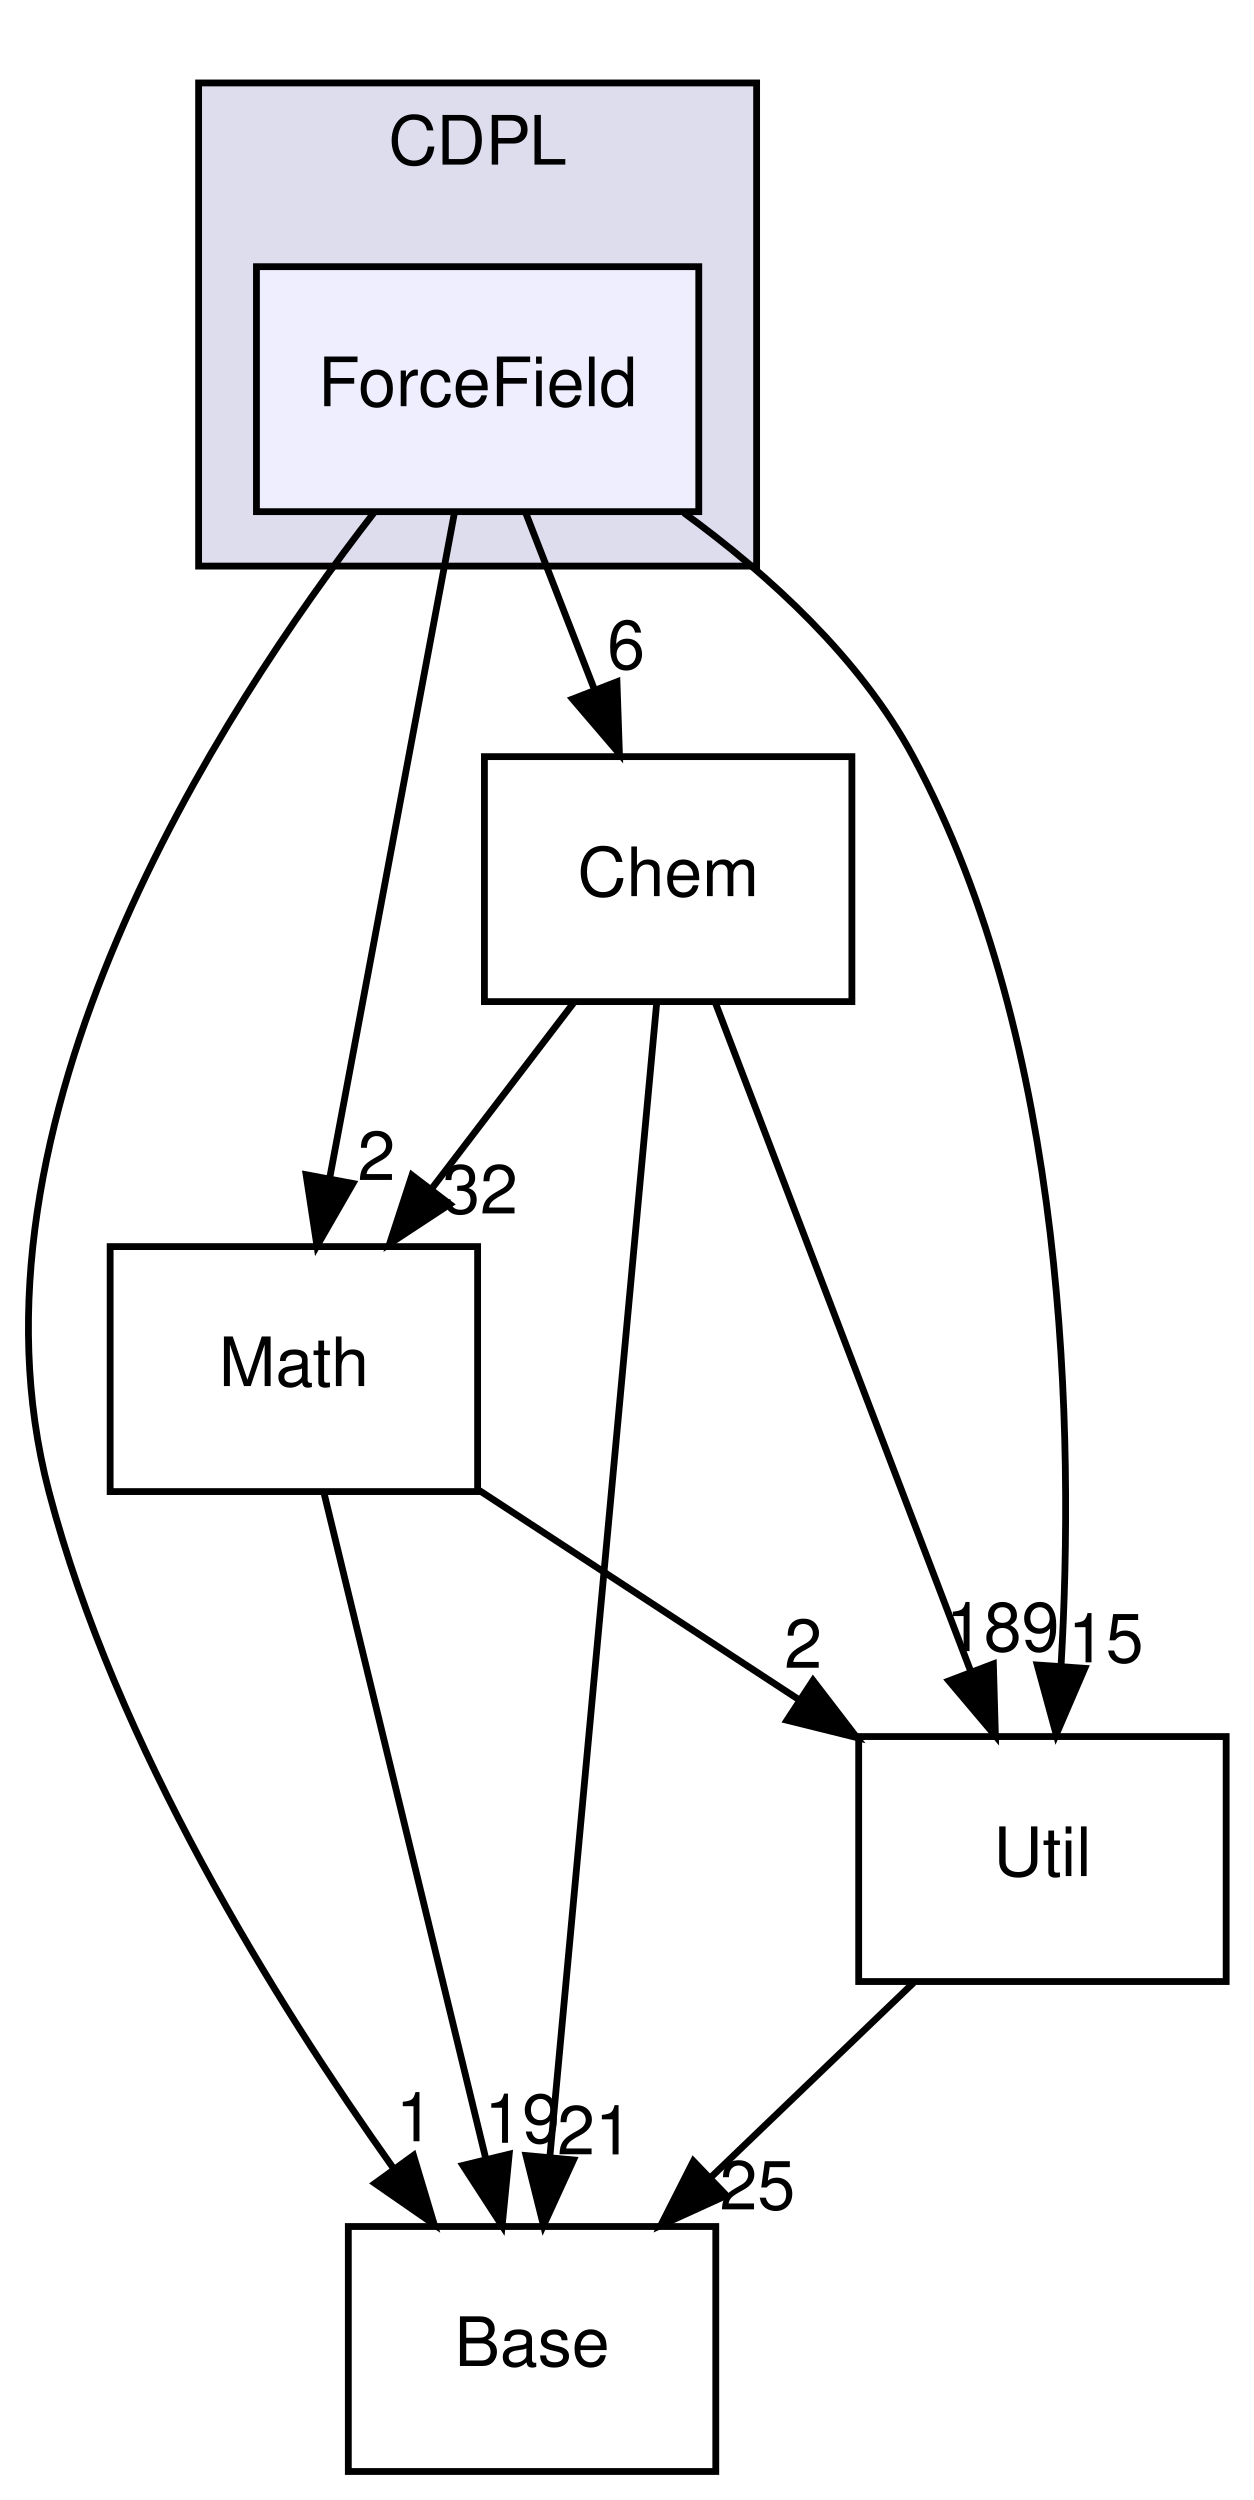
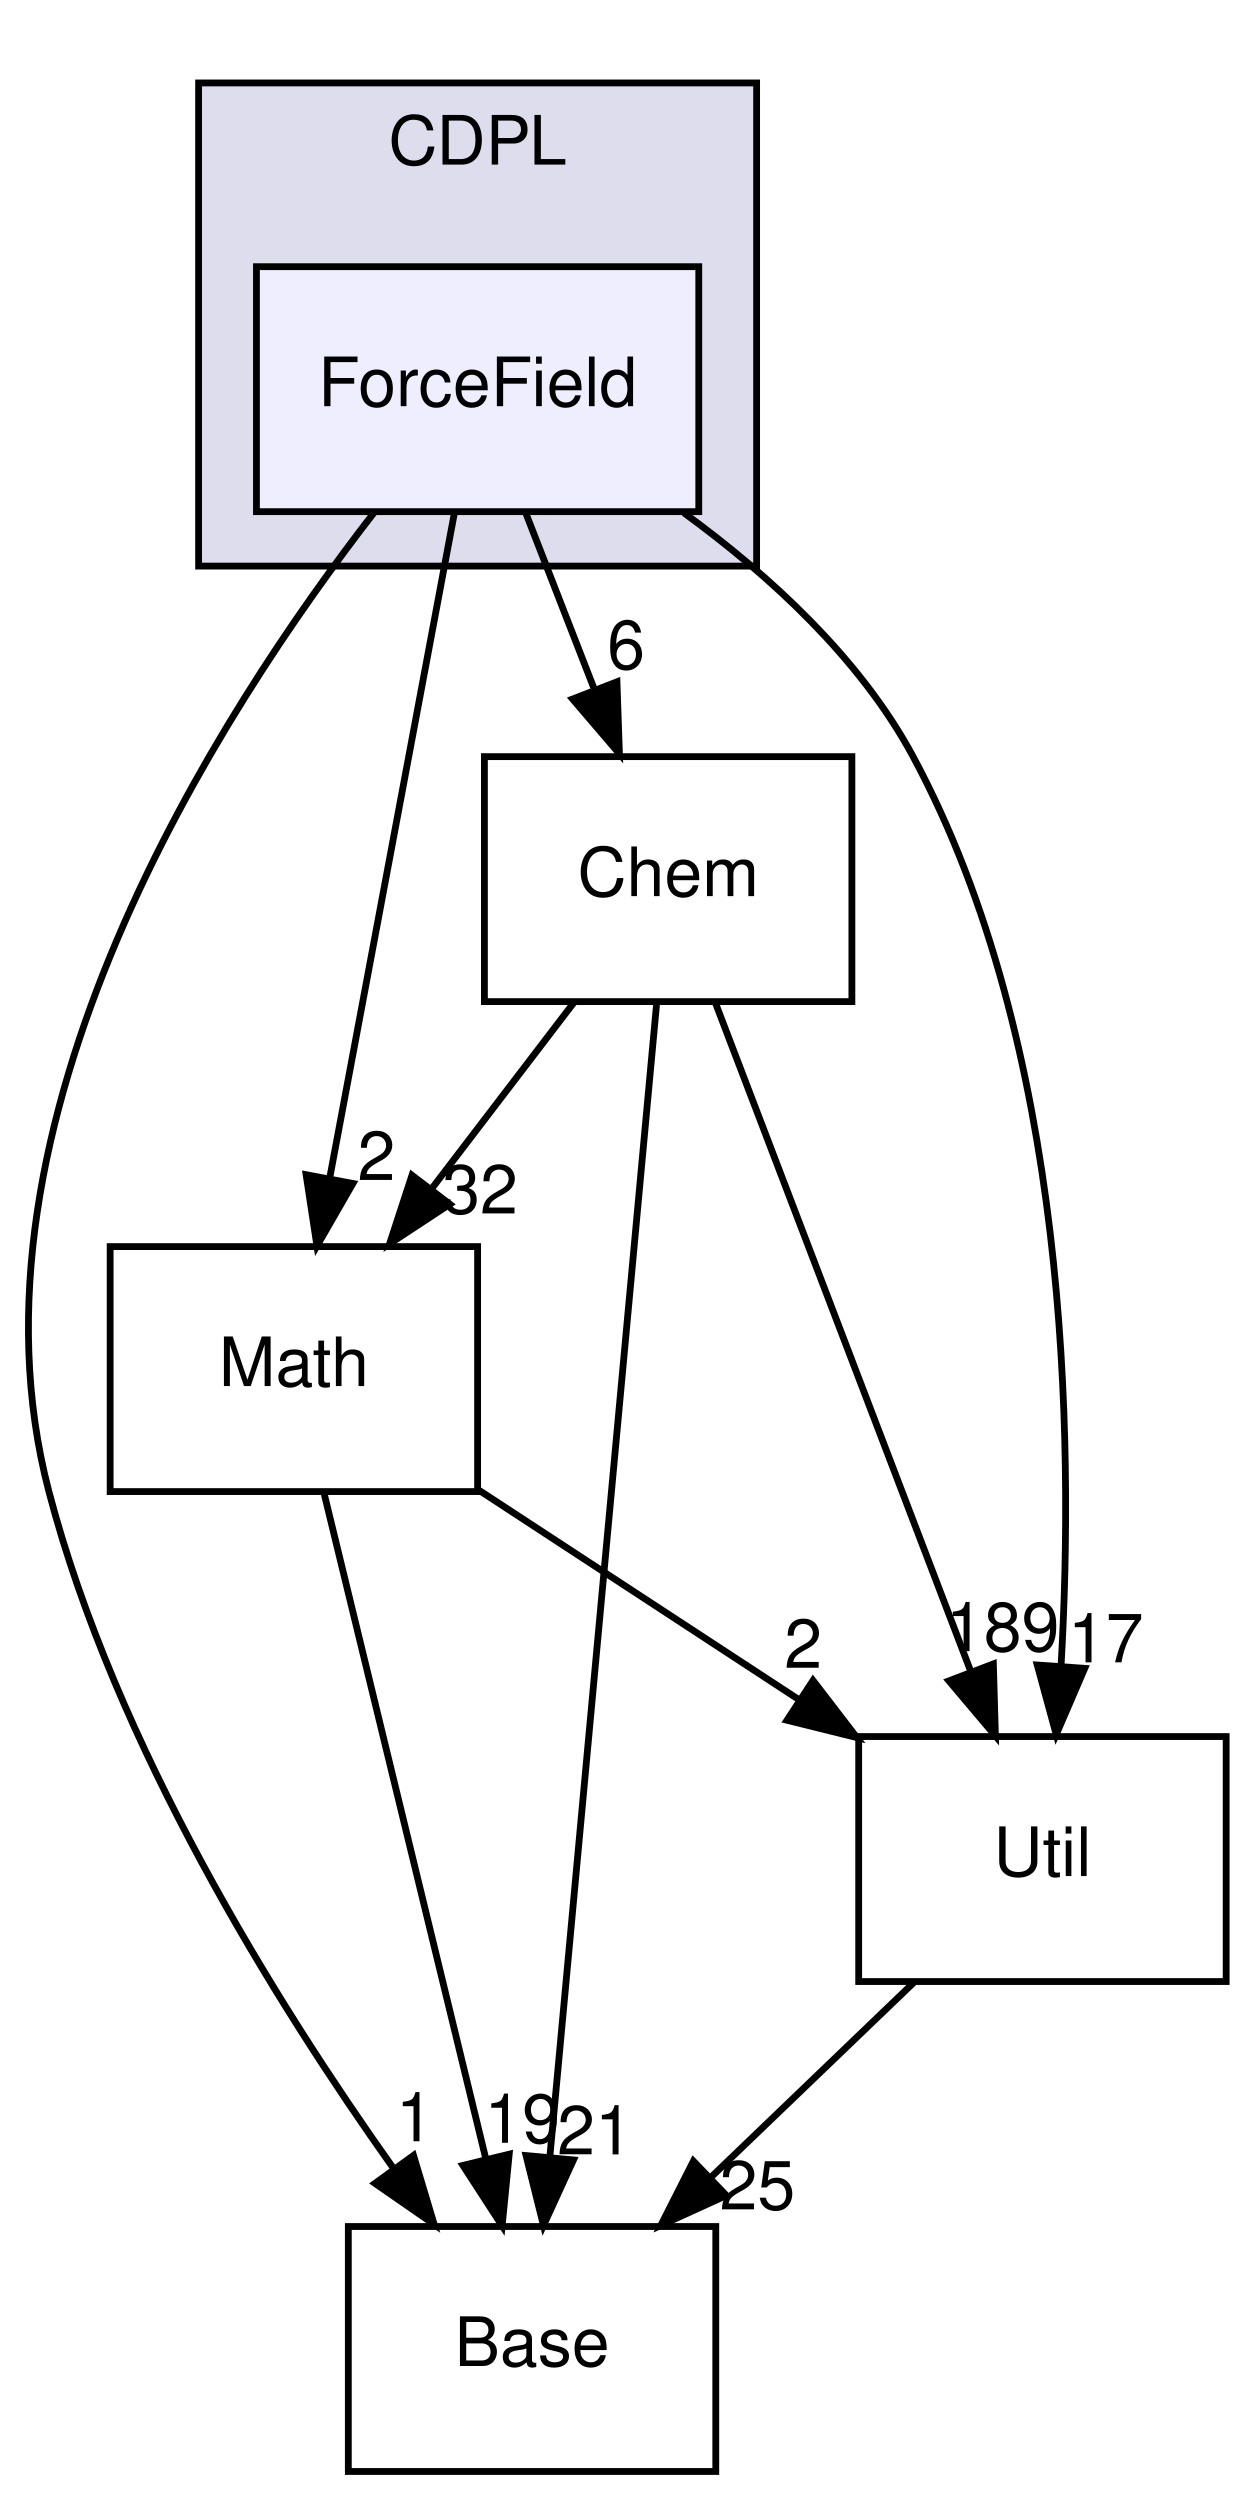
<svg xmlns="http://www.w3.org/2000/svg" xmlns:xlink="http://www.w3.org/1999/xlink" width="184pt" height="367pt" viewBox="0.00 0.00 184.19 367.00">
  <g id="graph0" class="graph" transform="scale(1 1) rotate(0) translate(4 363)">
    <g id="clust1" class="cluster">
      <g id="a_clust1">
        <a xlink:href="dir_d9e3ca1242923a0f3e299c3c2535cd81.html" target="_top" xlink:title="CDPL">
          <polygon fill="#ddddee" stroke="#000000" points="25.186,-280 25.186,-351 107.186,-351 107.186,-280 25.186,-280" />
          <text text-anchor="middle" x="66.186" y="-339" font-family="Helvetica,sans-Serif" font-size="10.00" fill="#000000">CDPL</text>
        </a>
      </g>
    </g>
    <g id="node1" class="node">
      <g id="a_node1">
        <a xlink:href="dir_f85293c44cb7dbf0b9661f2bdcd7f1cd.html" target="_top" xlink:title="ForceField">
          <polygon fill="#eeeeff" stroke="#000000" points="98.686,-324 33.686,-324 33.686,-288 98.686,-288 98.686,-324" />
          <text text-anchor="middle" x="66.186" y="-303.5" font-family="Helvetica,sans-Serif" font-size="10.00" fill="#000000">ForceField</text>
        </a>
      </g>
    </g>
    <g id="node2" class="node">
      <g id="a_node2">
        <a xlink:href="dir_7ca0558073eba65288e02324c8ceb8f8.html" target="_top" xlink:title="Base">
          <polygon fill="none" stroke="#000000" points="101.186,-36 47.186,-36 47.186,0 101.186,0 101.186,-36" />
          <text text-anchor="middle" x="74.186" y="-15.5" font-family="Helvetica,sans-Serif" font-size="10.00" fill="#000000">Base</text>
        </a>
      </g>
    </g>
    <g id="edge6" class="edge">
      <path fill="none" stroke="#000000" d="M51.067,-287.99C28.228,-258.555 -10.981,-198 3.186,-144 12.947,-106.795 36.449,-69 53.752,-44.642" />
      <polygon fill="#000000" stroke="#000000" points="56.765,-46.45 59.809,-36.302 51.101,-42.337 56.765,-46.45" />
      <g id="a_edge6-headlabel">
        <a xlink:href="dir_000009_000005.html" target="_top" xlink:title="1">
          <text text-anchor="middle" x="56.95" y="-48.527" font-family="Helvetica,sans-Serif" font-size="10.00" fill="#000000">1</text>
        </a>
      </g>
    </g>
    <g id="node3" class="node">
      <g id="a_node3">
        <a xlink:href="dir_2821c7f3ff716b7357153e2284349b47.html" target="_top" xlink:title="Chem">
          <polygon fill="none" stroke="#000000" points="121.186,-252 67.186,-252 67.186,-216 121.186,-216 121.186,-252" />
          <text text-anchor="middle" x="94.186" y="-231.5" font-family="Helvetica,sans-Serif" font-size="10.00" fill="#000000">Chem</text>
        </a>
      </g>
    </g>
    <g id="edge7" class="edge">
      <path fill="none" stroke="#000000" d="M73.251,-287.831C76.312,-279.962 79.964,-270.571 83.354,-261.853" />
      <polygon fill="#000000" stroke="#000000" points="86.663,-263.002 87.025,-252.413 80.139,-260.465 86.663,-263.002" />
      <g id="a_edge7-headlabel">
        <a xlink:href="dir_000009_000004.html" target="_top" xlink:title="6">
          <text text-anchor="middle" x="88.006" y="-264.881" font-family="Helvetica,sans-Serif" font-size="10.00" fill="#000000">6</text>
        </a>
      </g>
    </g>
    <g id="node4" class="node">
      <g id="a_node4">
        <a xlink:href="dir_a11e439900186475800e797c0fd0ac6b.html" target="_top" xlink:title="Math">
          <polygon fill="none" stroke="#000000" points="66.186,-180 12.186,-180 12.186,-144 66.186,-144 66.186,-180" />
          <text text-anchor="middle" x="39.186" y="-159.5" font-family="Helvetica,sans-Serif" font-size="10.00" fill="#000000">Math</text>
        </a>
      </g>
    </g>
    <g id="edge8" class="edge">
      <path fill="none" stroke="#000000" d="M62.766,-287.762C58.141,-263.093 49.847,-218.86 44.431,-189.973" />
      <polygon fill="#000000" stroke="#000000" points="47.861,-189.273 42.578,-180.09 40.981,-190.563 47.861,-189.273" />
      <g id="a_edge8-headlabel">
        <a xlink:href="dir_000009_000001.html" target="_top" xlink:title="2">
          <text text-anchor="middle" x="51.314" y="-189.783" font-family="Helvetica,sans-Serif" font-size="10.00" fill="#000000">2</text>
        </a>
      </g>
    </g>
    <g id="node5" class="node">
      <g id="a_node5">
        <a xlink:href="dir_c592efebd7ac9eb7f4dce0afc29c639f.html" target="_top" xlink:title="Util">
          <polygon fill="none" stroke="#000000" points="176.186,-108 122.186,-108 122.186,-72 176.186,-72 176.186,-108" />
          <text text-anchor="middle" x="149.186" y="-87.5" font-family="Helvetica,sans-Serif" font-size="10.00" fill="#000000">Util</text>
        </a>
      </g>
    </g>
    <g id="edge9" class="edge">
      <path fill="none" stroke="#000000" d="M96.503,-287.82C109.025,-278.686 122.406,-266.469 130.186,-252 152.936,-209.69 153.878,-152.317 151.925,-118.424" />
      <polygon fill="#000000" stroke="#000000" points="155.405,-118.023 151.213,-108.293 148.423,-118.514 155.405,-118.023" />
      <g id="a_edge9-headlabel">
-         <a xlink:href="dir_000009_000014.html" target="_top" xlink:title="15">
-           <text text-anchor="middle" x="158.49" y="-118.91" font-family="Helvetica,sans-Serif" font-size="10.00" fill="#000000">15</text>
+         <a xlink:href="dir_000009_000014.html" target="_top" xlink:title="17">
+           <text text-anchor="middle" x="158.49" y="-118.91" font-family="Helvetica,sans-Serif" font-size="10.00" fill="#000000">17</text>
        </a>
      </g>
    </g>
    <g id="edge1" class="edge">
      <path fill="none" stroke="#000000" d="M92.515,-215.956C89.03,-178.314 80.963,-91.187 76.79,-46.125" />
      <polygon fill="#000000" stroke="#000000" points="80.273,-45.78 75.866,-36.145 73.303,-46.425 80.273,-45.78" />
      <g id="a_edge1-headlabel">
        <a xlink:href="dir_000004_000005.html" target="_top" xlink:title="21">
          <text text-anchor="middle" x="83.432" y="-46.597" font-family="Helvetica,sans-Serif" font-size="10.00" fill="#000000">21</text>
        </a>
      </g>
    </g>
    <g id="edge2" class="edge">
      <path fill="none" stroke="#000000" d="M80.307,-215.831C73.972,-207.539 66.347,-197.557 59.393,-188.453" />
      <polygon fill="#000000" stroke="#000000" points="62.103,-186.235 53.252,-180.413 56.541,-190.485 62.103,-186.235" />
      <g id="a_edge2-headlabel">
        <a xlink:href="dir_000004_000001.html" target="_top" xlink:title="32">
          <text text-anchor="middle" x="66.542" y="-184.868" font-family="Helvetica,sans-Serif" font-size="10.00" fill="#000000">32</text>
        </a>
      </g>
    </g>
    <g id="edge3" class="edge">
      <path fill="none" stroke="#000000" d="M101.152,-215.762C110.615,-190.985 127.617,-146.471 138.647,-117.594" />
      <polygon fill="#000000" stroke="#000000" points="141.978,-118.68 142.277,-108.09 135.439,-116.183 141.978,-118.68" />
      <g id="a_edge3-headlabel">
        <a xlink:href="dir_000004_000014.html" target="_top" xlink:title="189">
          <text text-anchor="middle" x="143.348" y="-120.551" font-family="Helvetica,sans-Serif" font-size="10.00" fill="#000000">189</text>
        </a>
      </g>
    </g>
    <g id="edge4" class="edge">
      <path fill="none" stroke="#000000" d="M43.619,-143.762C49.615,-119.093 60.366,-74.86 67.387,-45.973" />
      <polygon fill="#000000" stroke="#000000" points="70.828,-46.633 69.789,-36.09 64.026,-44.98 70.828,-46.633" />
      <g id="a_edge4-headlabel">
        <a xlink:href="dir_000001_000005.html" target="_top" xlink:title="19">
          <text text-anchor="middle" x="72.738" y="-48.297" font-family="Helvetica,sans-Serif" font-size="10.00" fill="#000000">19</text>
        </a>
      </g>
    </g>
    <g id="edge5" class="edge">
      <path fill="none" stroke="#000000" d="M66.377,-144.202C80.524,-134.942 98.002,-123.502 113.249,-113.522" />
      <polygon fill="#000000" stroke="#000000" points="115.476,-116.248 121.927,-107.843 111.643,-110.391 115.476,-116.248" />
      <g id="a_edge5-headlabel">
        <a xlink:href="dir_000001_000014.html" target="_top" xlink:title="2">
          <text text-anchor="middle" x="114.024" y="-118.092" font-family="Helvetica,sans-Serif" font-size="10.00" fill="#000000">2</text>
        </a>
      </g>
    </g>
    <g id="edge10" class="edge">
      <path fill="none" stroke="#000000" d="M130.26,-71.831C121.2,-63.134 110.205,-52.578 100.359,-43.127" />
      <polygon fill="#000000" stroke="#000000" points="102.743,-40.563 93.106,-36.163 97.896,-45.613 102.743,-40.563" />
      <g id="a_edge10-headlabel">
        <a xlink:href="dir_000014_000005.html" target="_top" xlink:title="25">
          <text text-anchor="middle" x="107.303" y="-38.505" font-family="Helvetica,sans-Serif" font-size="10.00" fill="#000000">25</text>
        </a>
      </g>
    </g>
  </g>
</svg>
